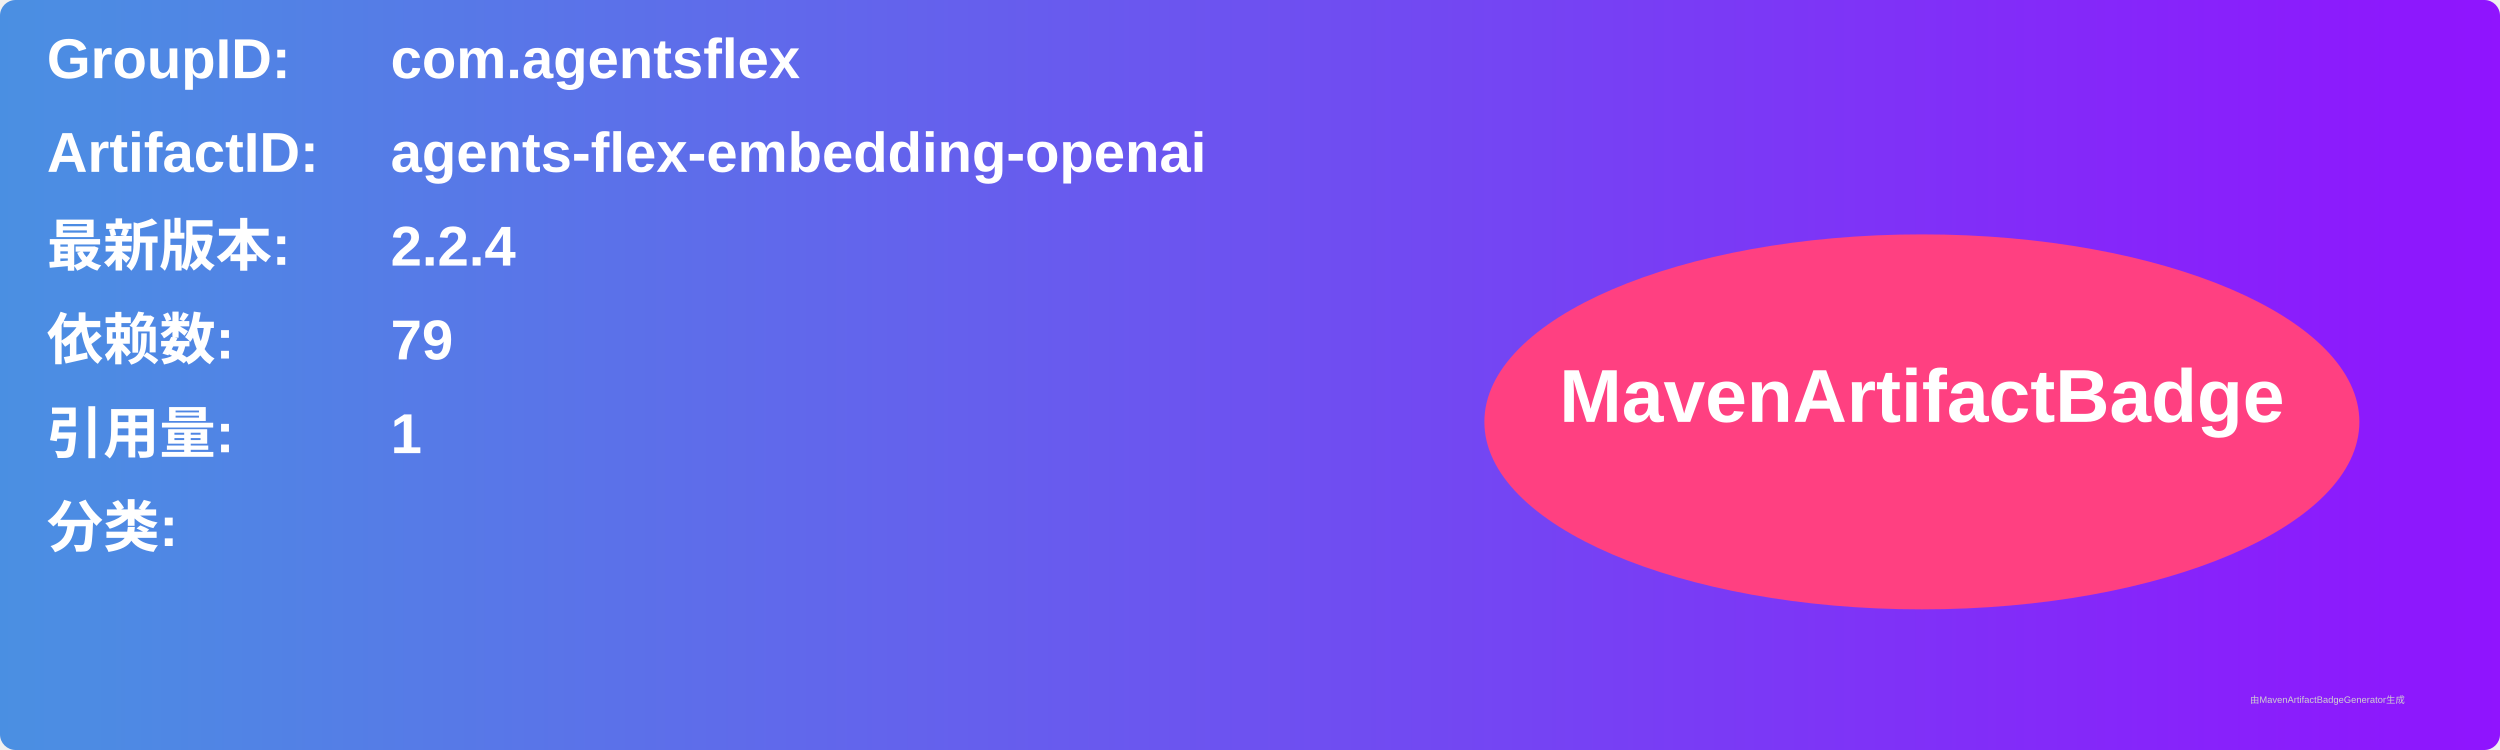
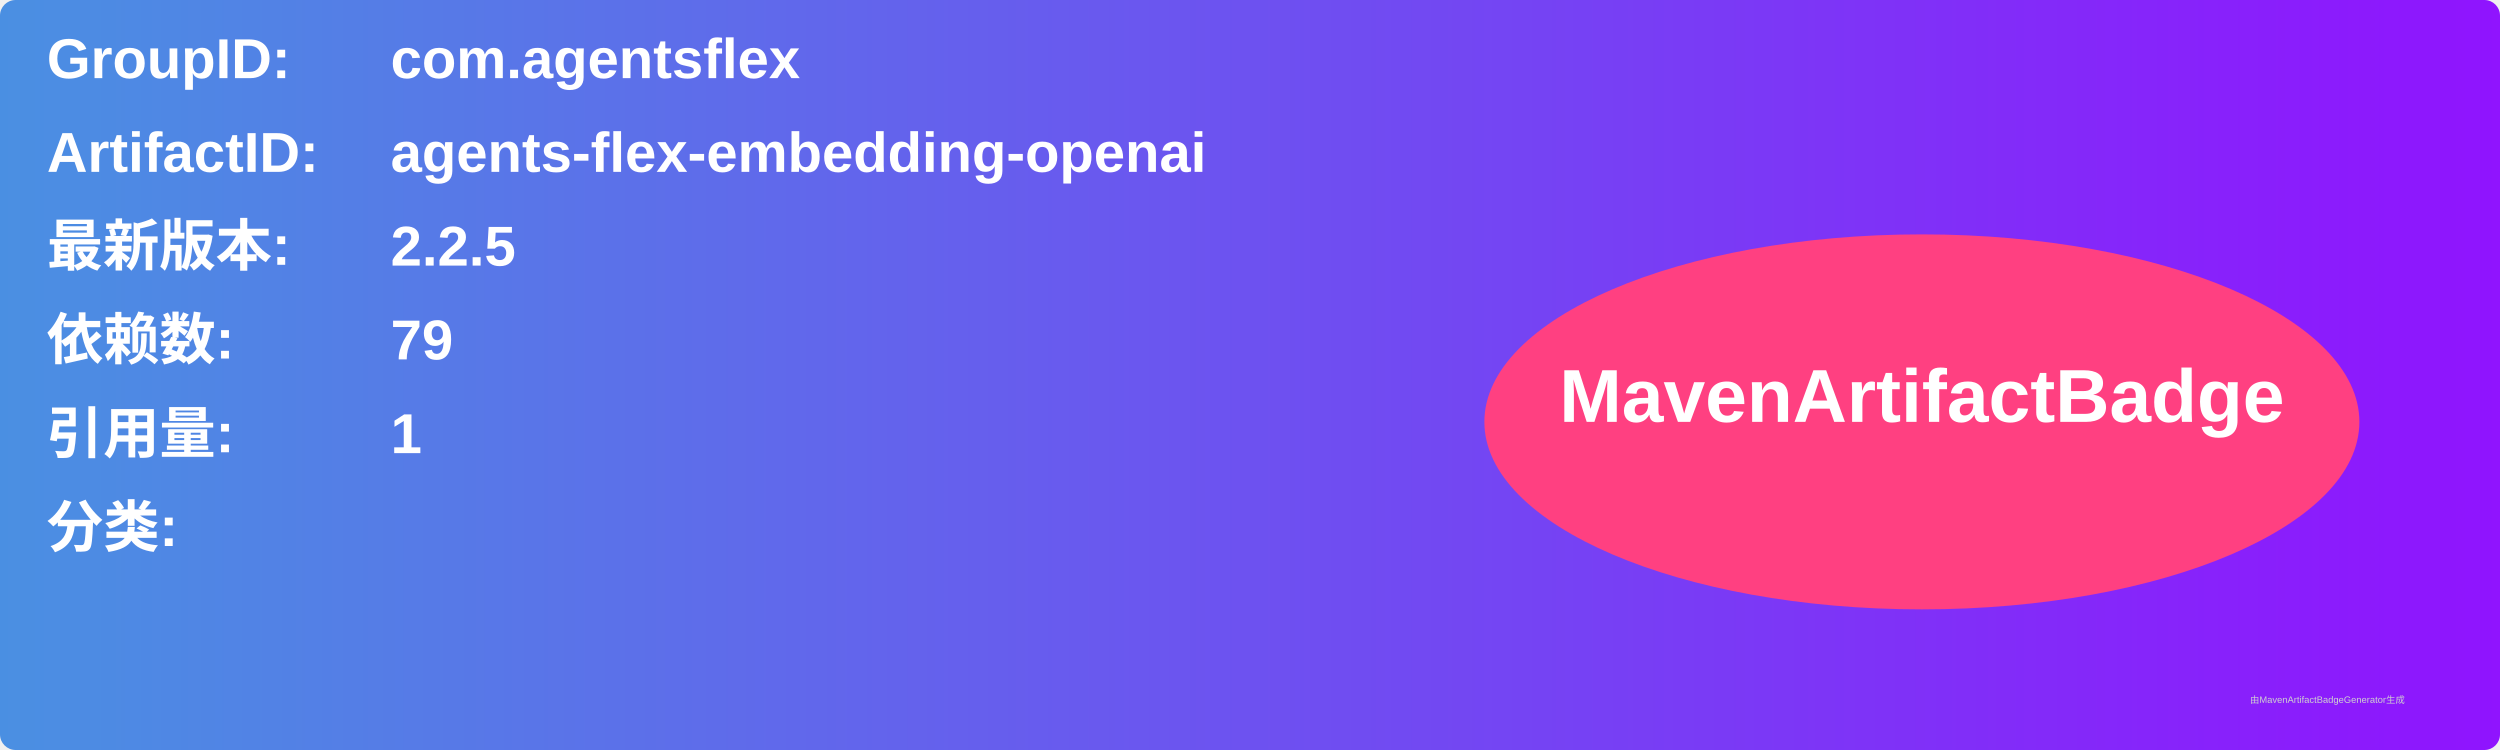
<svg xmlns="http://www.w3.org/2000/svg" width="800" height="240" viewBox="0 0 800 240">
  <linearGradient id="grad" x1="0%" y1="0%" x2="100%" y2="0%">
    <stop offset="0%" stop-color="#4a90e2" />
    <stop offset="100%" stop-color="#9013fe" />
  </linearGradient>
  <rect width="100%" height="100%" rx="5" ry="5" fill="url(#grad)" />
  <g transform="translate(15, 15)">
    <text x="0" y="10" font-family="Arial" font-size="18" fill="white" font-weight="bold" width="260">GroupID:</text>
    <text x="110" y="10" font-family="Arial" font-size="18" fill="white" font-weight="bold" width="460">com.agentsflex</text>
    <text x="0" y="40" font-family="Arial" font-size="18" fill="white" font-weight="bold" width="260">ArtifactID:</text>
    <text x="110" y="40" font-family="Arial" font-size="18" fill="white" font-weight="bold" width="460">agents-flex-embedding-openai</text>
    <text x="0" y="70" font-family="Arial" font-size="18" fill="white" font-weight="bold">最新版本:</text>
    <text x="110" y="70" font-family="Arial" font-size="18" fill="white" font-weight="bold">
-       <tspan font-weight="bold">2.2.4</tspan>
+       <tspan font-weight="bold">2.2.5</tspan>
    </text>
    <text x="0" y="100" font-family="Arial" font-size="18" fill="white" font-weight="bold">依赖数: </text>
    <text x="110" y="100" font-family="Arial" font-size="18" fill="white">
      <tspan font-weight="bold">79</tspan>
    </text>
    <text x="0" y="130" font-family="Arial" font-size="18" fill="white" font-weight="bold">引用量: </text>
    <text x="110" y="130" font-family="Arial" font-size="18" fill="white">
      <tspan font-weight="bold">1</tspan>
    </text>
    <text x="0" y="160" font-family="Arial" font-size="18" fill="white" font-weight="bold">分类:</text>
    <text x="10" y="190" font-family="Arial" font-size="10" fill="white">
      <tspan font-weight="bold" />
    </text>
    <ellipse cx="600" cy="120" rx="140" ry="60" fill="#ff4081" />
    <text x="600" y="120" text-anchor="middle" font-family="Arial" font-size="24" fill="white" font-weight="bold">MavenArtifactBadge</text>
  </g>
  <text x="720" y="225" font-family="Arial" font-size="3" fill="#d0d0d0">由MavenArtifactBadgeGenerator生成</text>
</svg>
